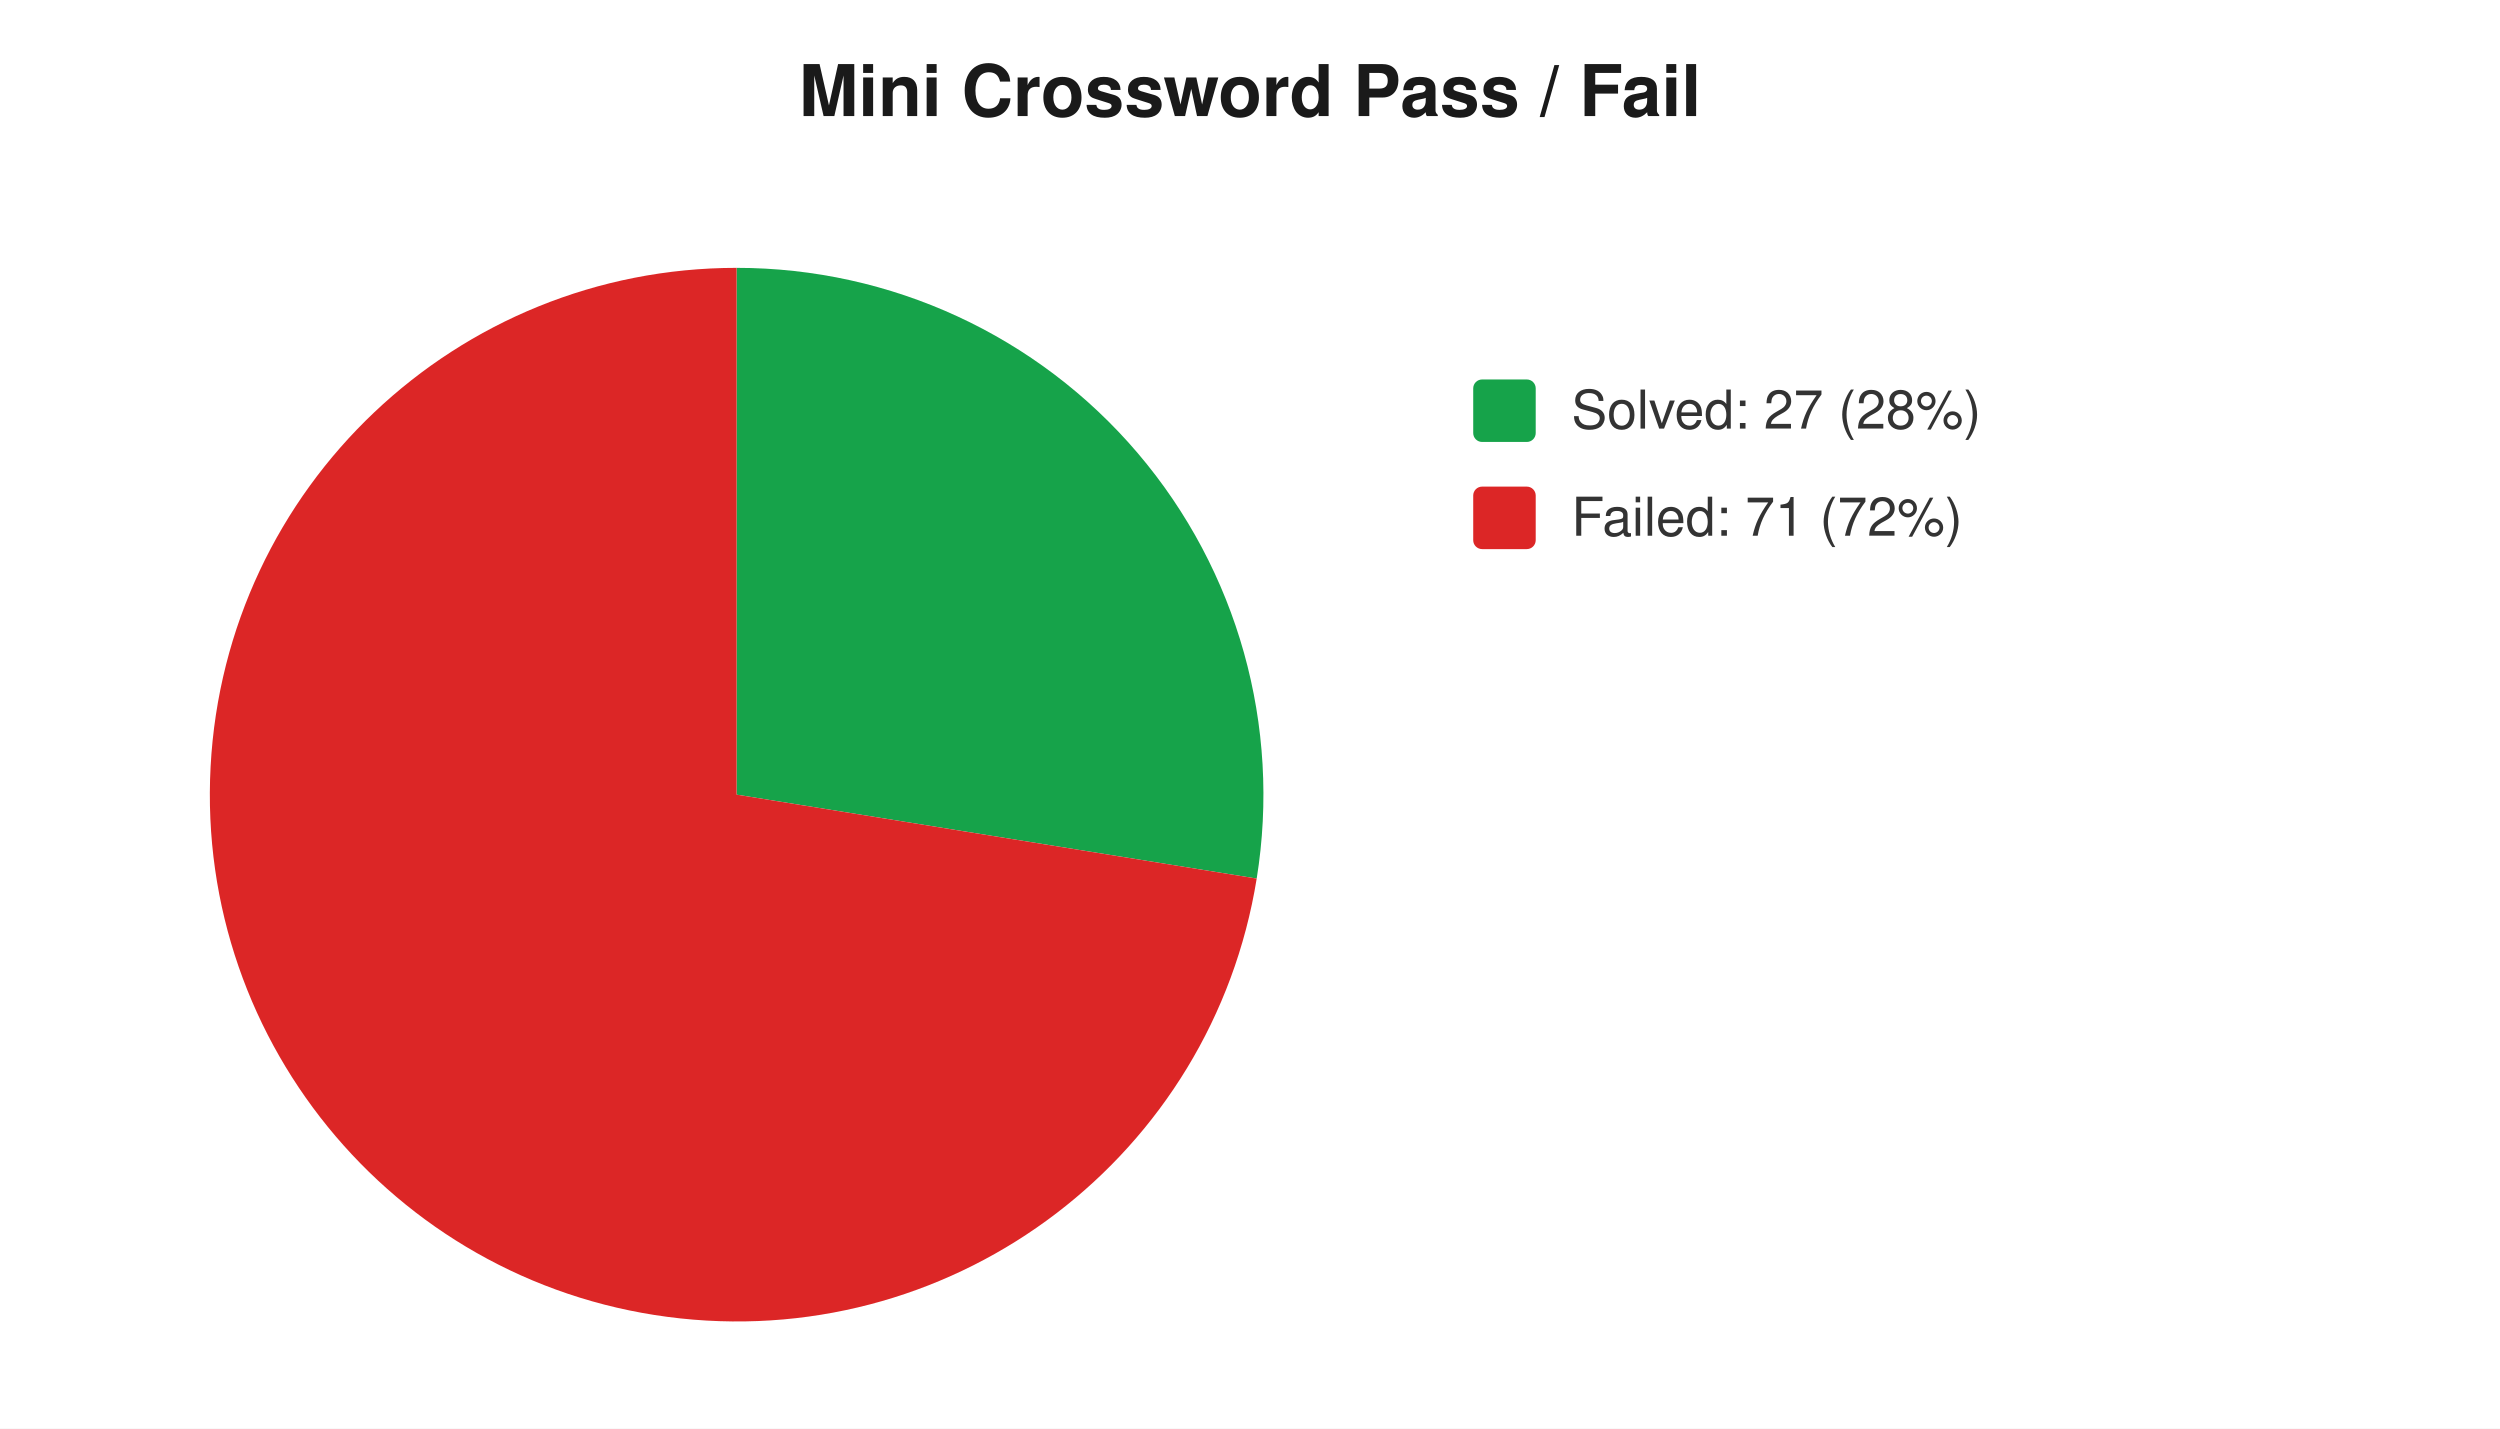
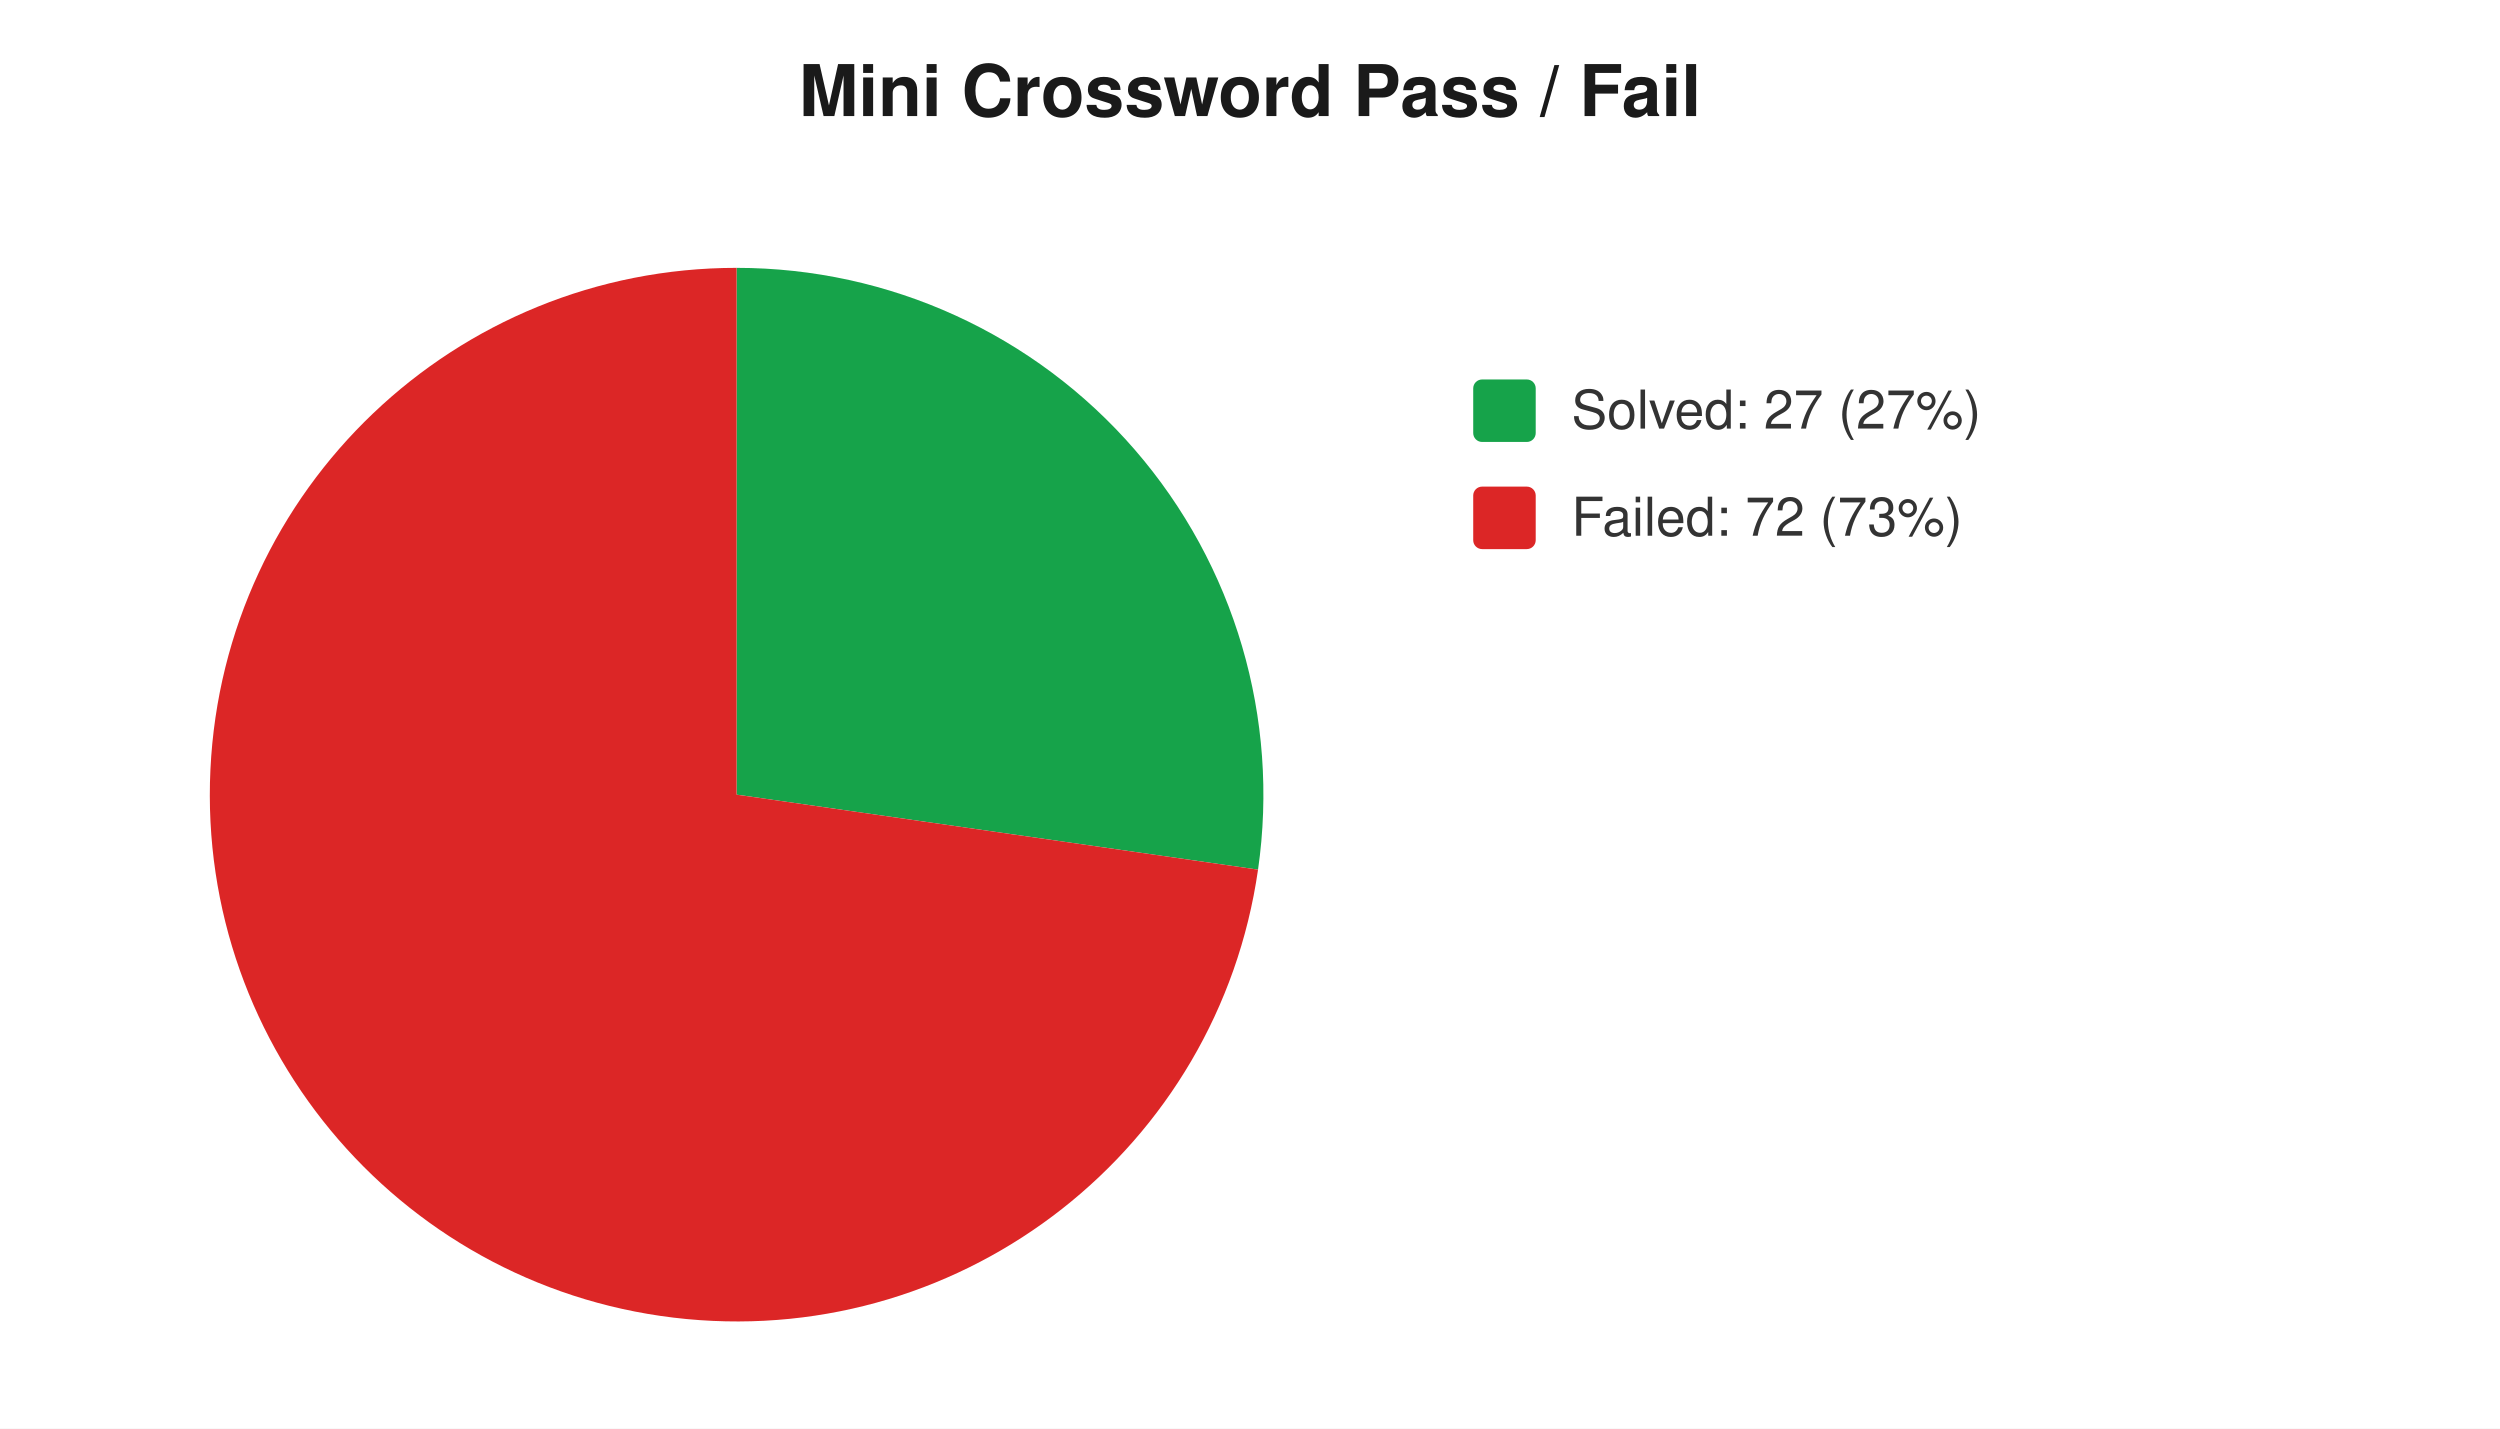
<svg xmlns="http://www.w3.org/2000/svg" width="560" height="320" viewBox="0 0 560 320" font-family="-apple-system,Segoe UI,Helvetica,Arial,sans-serif" font-size="12">
  <rect width="560" height="320" fill="#ffffff" />
  <text x="280" y="26" text-anchor="middle" font-size="16" font-weight="600" fill="#1a1a1a">Mini Crossword Pass / Fail</text>
-   <path d="M 165 178 L 165.0 60.0 A 118 118 0 0 1 281.5 196.8 Z" fill="#16a34a" />
-   <path d="M 165 178 L 281.5 196.8 A 118 118 0 1 1 165.0 60.0 Z" fill="#dc2626" />
+   <path d="M 165 178 L 165.0 60.0 A 118 118 0 0 1 281.8 194.8 Z" fill="#16a34a" />
+   <path d="M 165 178 L 281.8 194.8 A 118 118 0 1 1 165.0 60.0 Z" fill="#dc2626" />
  <rect x="330" y="85" width="14" height="14" rx="2" fill="#16a34a" />
-   <text x="352" y="96" fill="#333">Solved: 27 (28%)</text>
+   <text x="352" y="96" fill="#333">Solved: 27 (27%)</text>
  <rect x="330" y="109" width="14" height="14" rx="2" fill="#dc2626" />
-   <text x="352" y="120" fill="#333">Failed: 71 (72%)</text>
+   <text x="352" y="120" fill="#333">Failed: 72 (73%)</text>
</svg>
